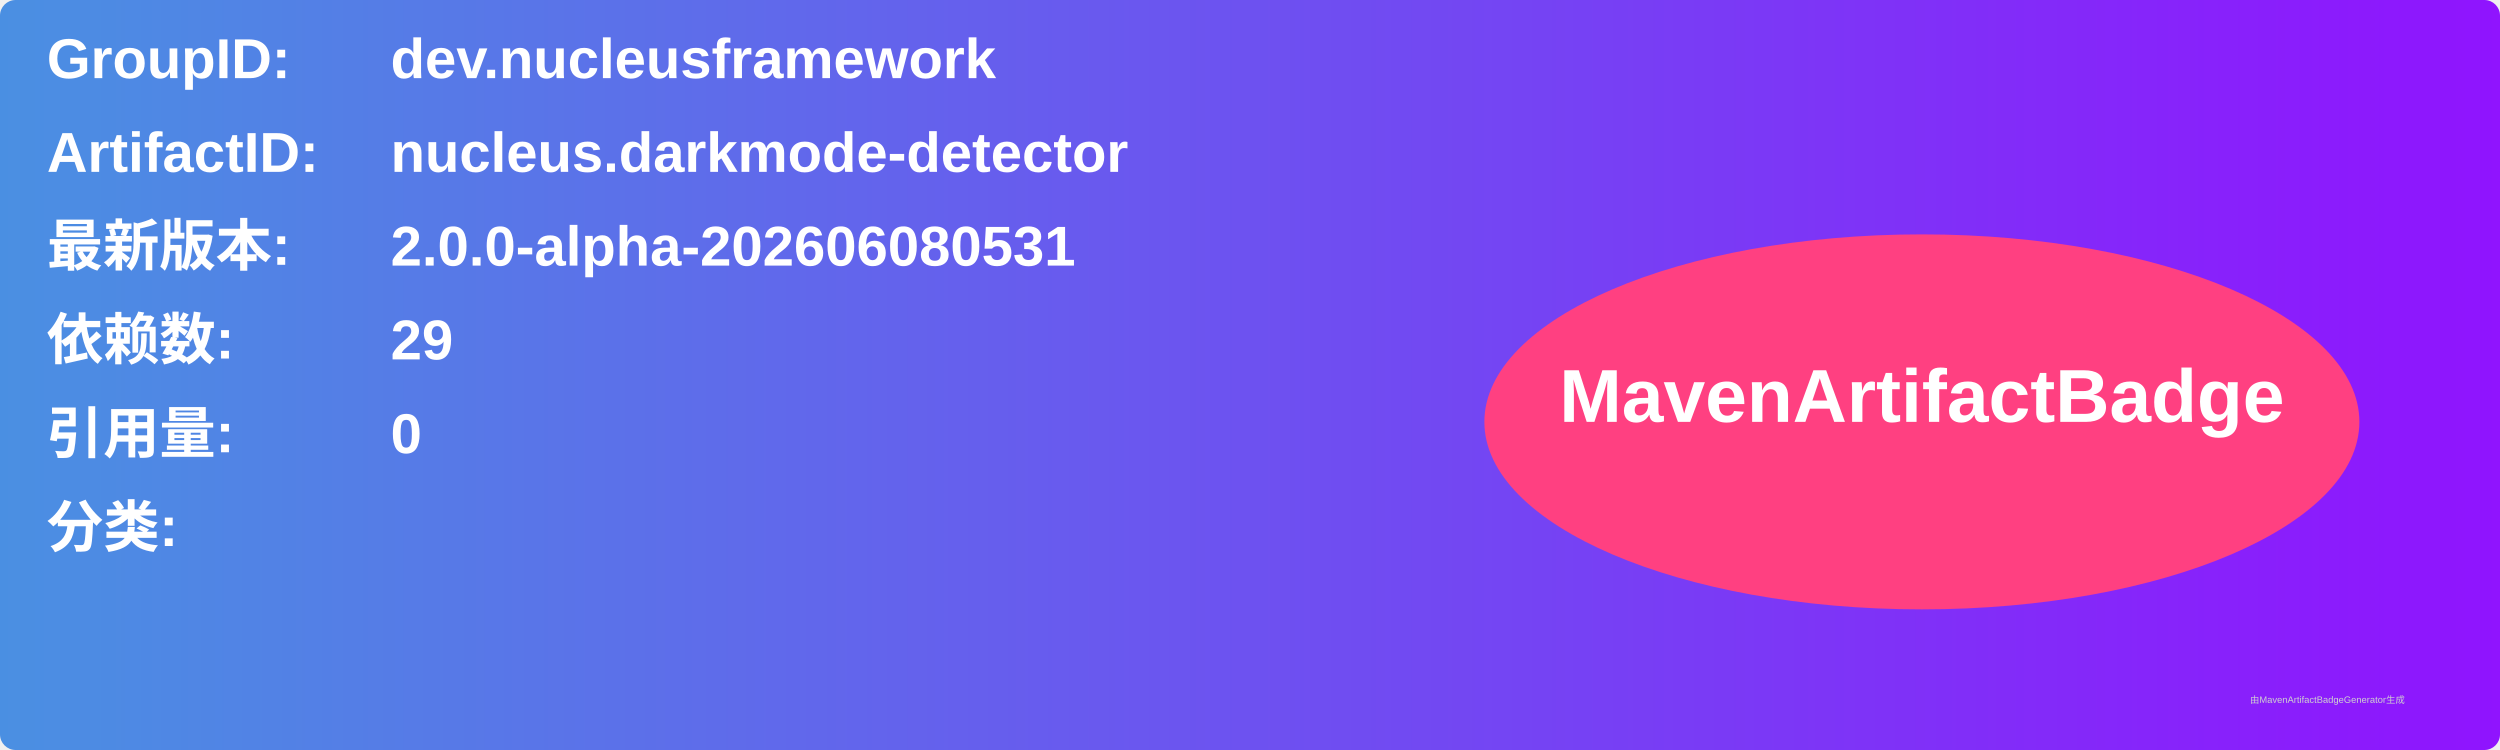
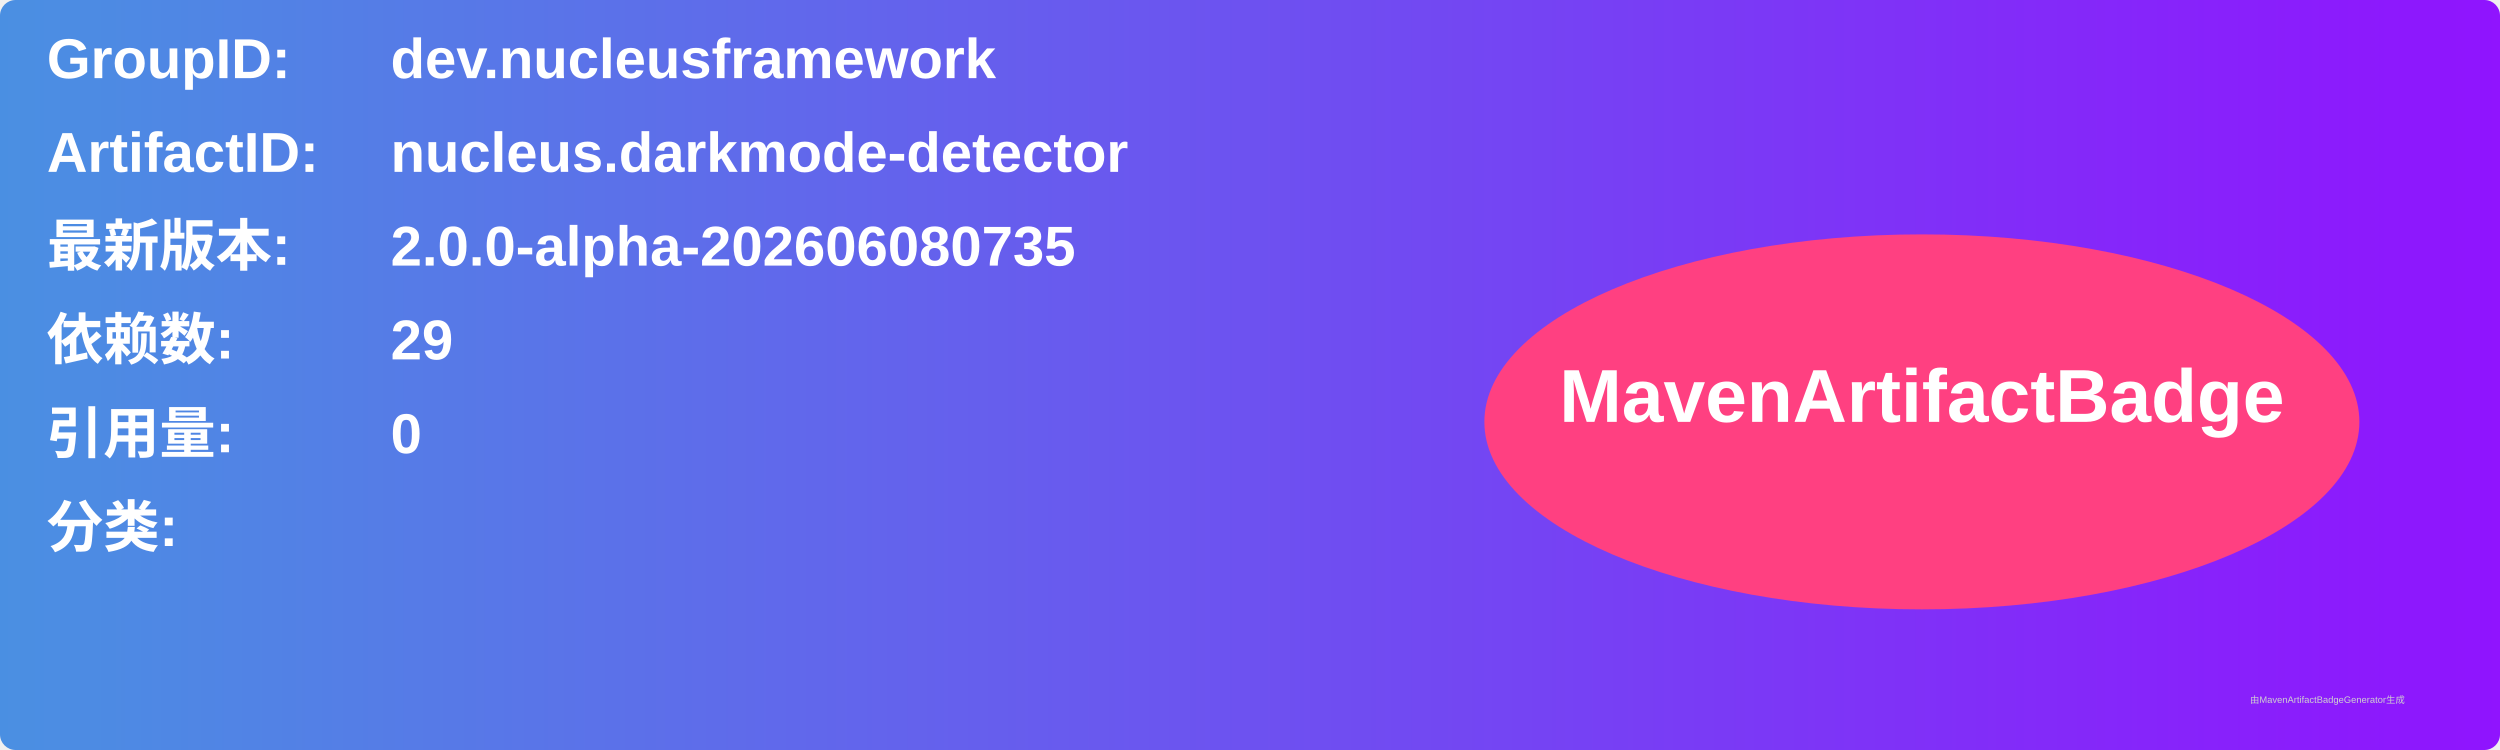
<svg xmlns="http://www.w3.org/2000/svg" width="800" height="240" viewBox="0 0 800 240">
  <linearGradient id="grad" x1="0%" y1="0%" x2="100%" y2="0%">
    <stop offset="0%" stop-color="#4a90e2" />
    <stop offset="100%" stop-color="#9013fe" />
  </linearGradient>
  <rect width="100%" height="100%" rx="5" ry="5" fill="url(#grad)" />
  <g transform="translate(15, 15)">
    <text x="0" y="10" font-family="Arial" font-size="18" fill="white" font-weight="bold" width="260">GroupID:</text>
    <text x="110" y="10" font-family="Arial" font-size="18" fill="white" font-weight="bold" width="460">dev.nucleusframework</text>
    <text x="0" y="40" font-family="Arial" font-size="18" fill="white" font-weight="bold" width="260">ArtifactID:</text>
    <text x="110" y="40" font-family="Arial" font-size="18" fill="white" font-weight="bold" width="460">nucleus.darkmode-detector</text>
    <text x="0" y="70" font-family="Arial" font-size="18" fill="white" font-weight="bold">最新版本:</text>
    <text x="110" y="70" font-family="Arial" font-size="18" fill="white" font-weight="bold">
-       <tspan font-weight="bold">2.0.0-alpha-202606080531</tspan>
+       <tspan font-weight="bold">2.0.0-alpha-202606080735</tspan>
    </text>
    <text x="0" y="100" font-family="Arial" font-size="18" fill="white" font-weight="bold">依赖数: </text>
    <text x="110" y="100" font-family="Arial" font-size="18" fill="white">
      <tspan font-weight="bold">29</tspan>
    </text>
    <text x="0" y="130" font-family="Arial" font-size="18" fill="white" font-weight="bold">引用量: </text>
    <text x="110" y="130" font-family="Arial" font-size="18" fill="white">
      <tspan font-weight="bold">0</tspan>
    </text>
    <text x="0" y="160" font-family="Arial" font-size="18" fill="white" font-weight="bold">分类:</text>
    <text x="10" y="190" font-family="Arial" font-size="10" fill="white">
      <tspan font-weight="bold" />
    </text>
    <ellipse cx="600" cy="120" rx="140" ry="60" fill="#ff4081" />
    <text x="600" y="120" text-anchor="middle" font-family="Arial" font-size="24" fill="white" font-weight="bold">MavenArtifactBadge</text>
  </g>
  <text x="720" y="225" font-family="Arial" font-size="3" fill="#d0d0d0">由MavenArtifactBadgeGenerator生成</text>
</svg>
